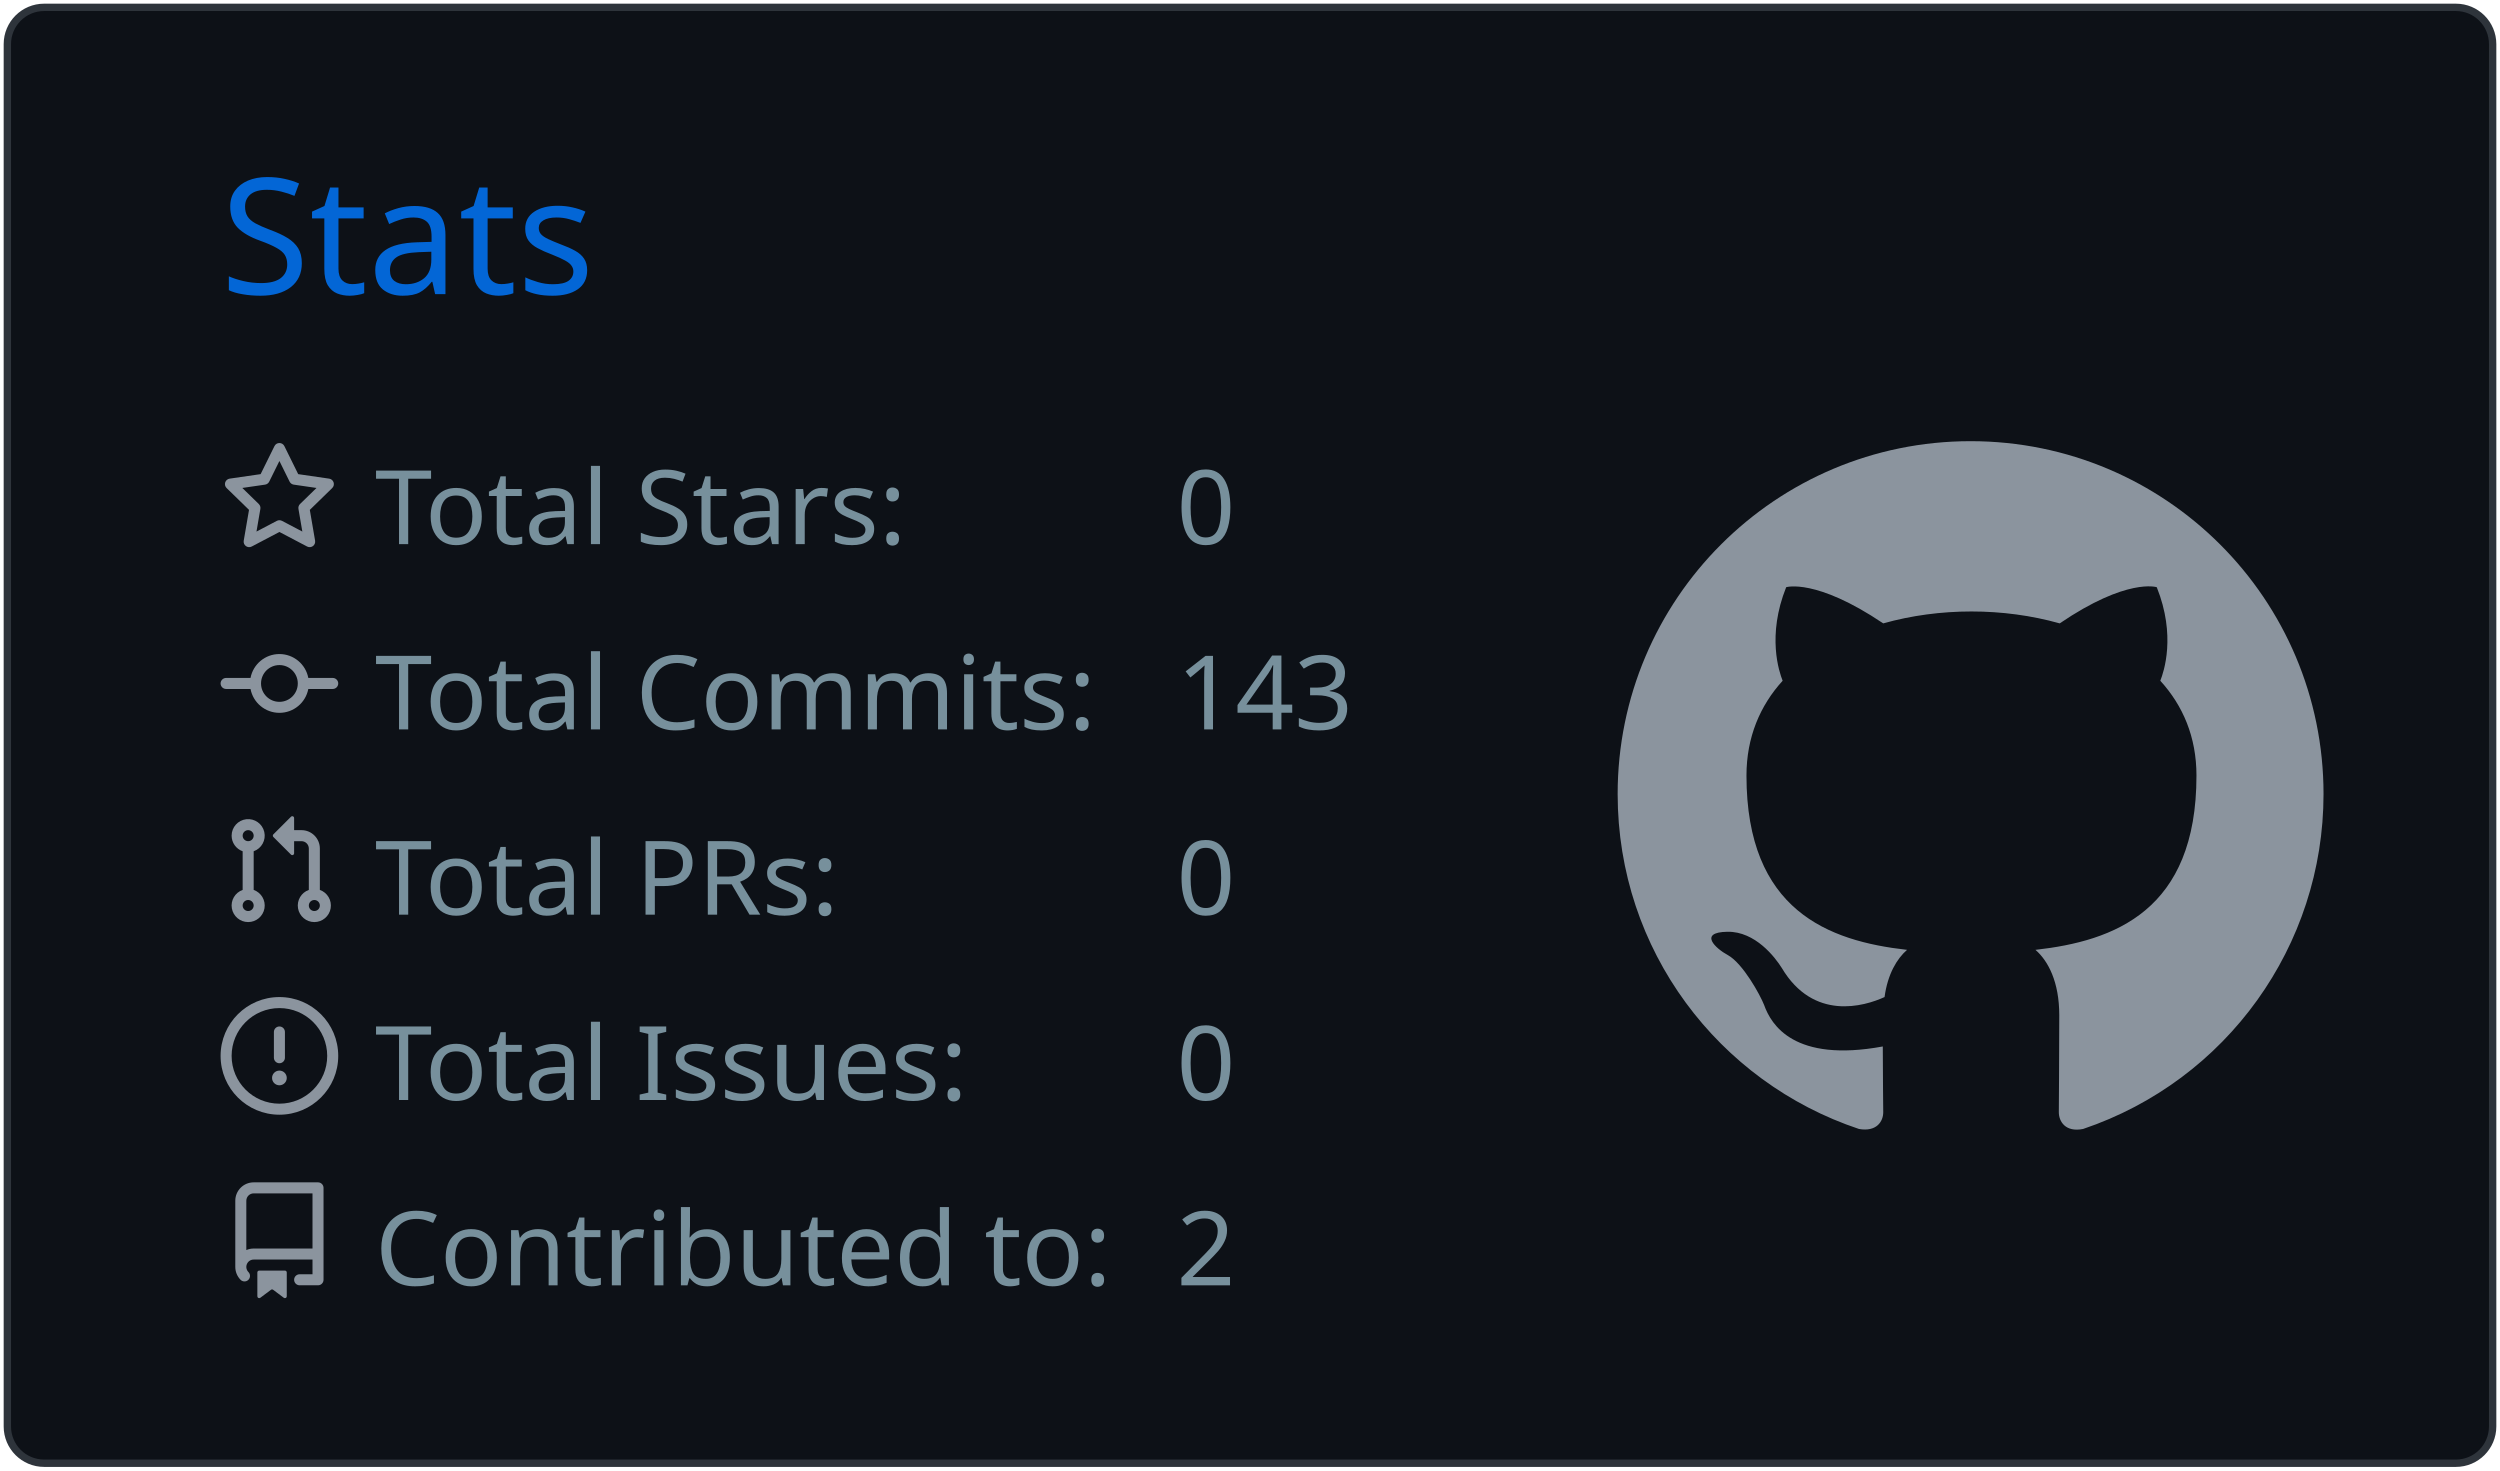
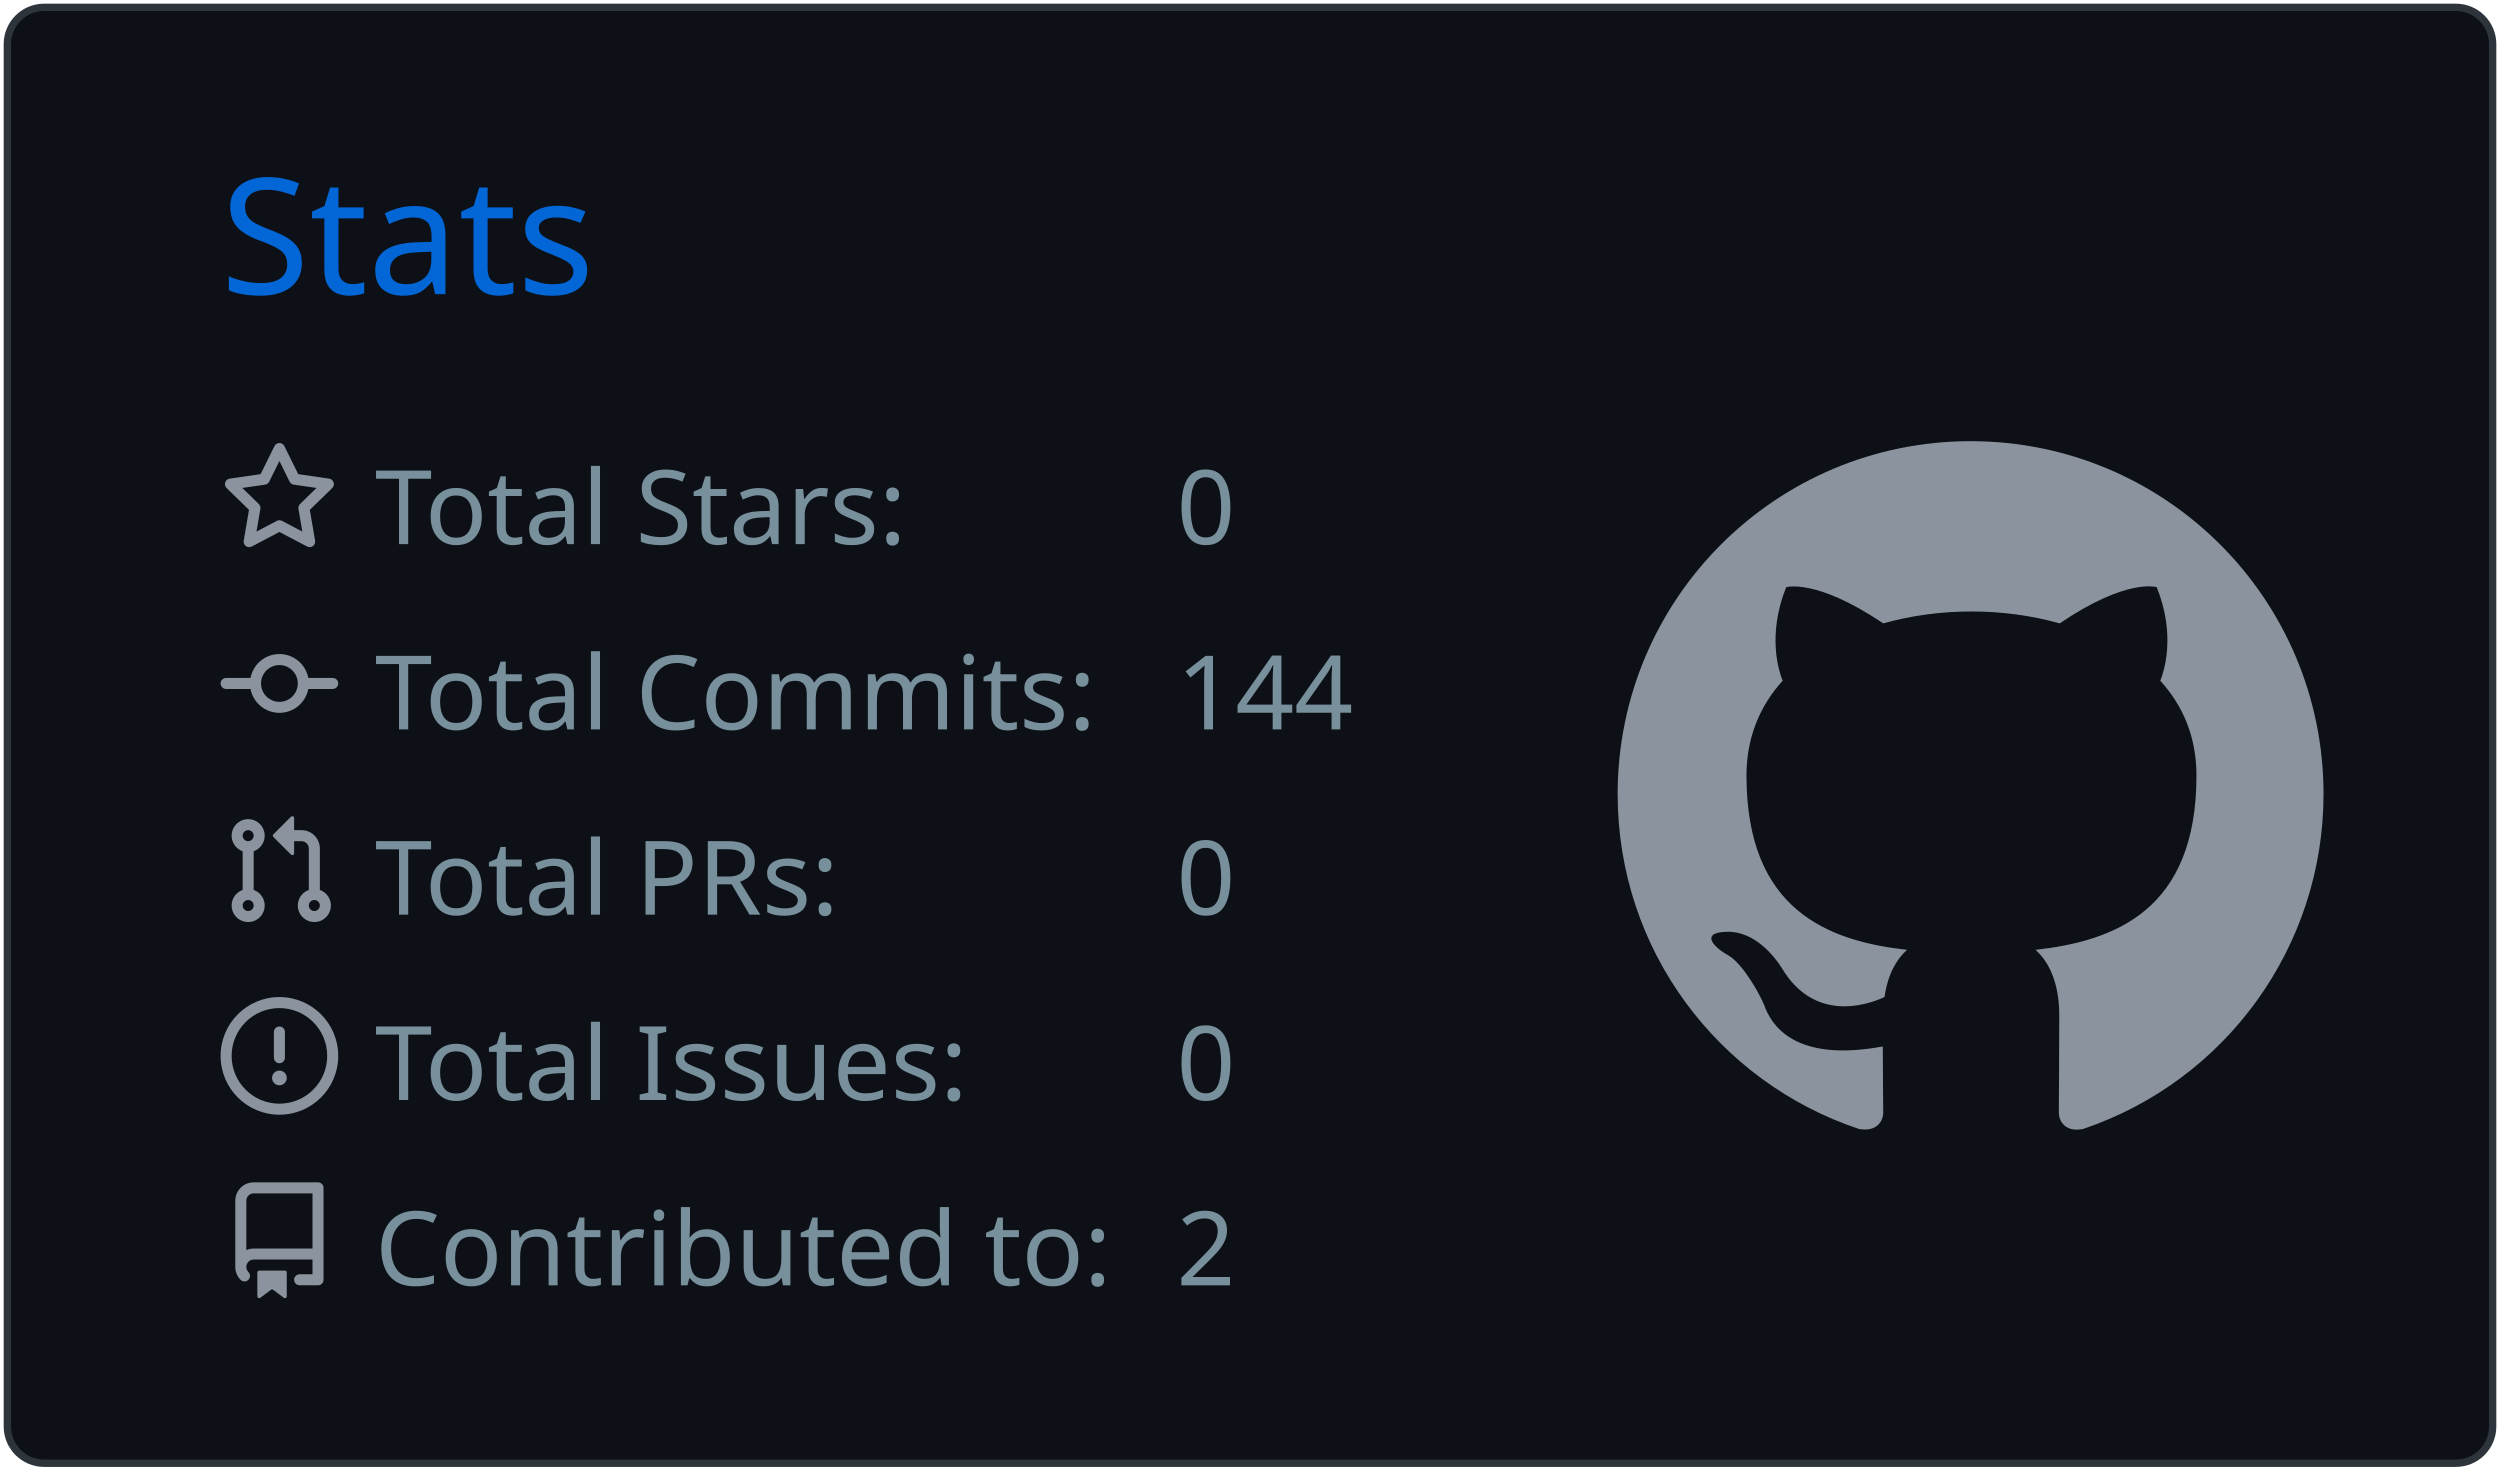
<svg xmlns="http://www.w3.org/2000/svg" width="340" height="200" viewBox="0 0 340 200">
  <style>* {
          font-family: 'Segoe UI', Ubuntu, "Helvetica Neue", Sans-Serif
        }</style>
  <g class="gpsc-root">
    <rect x="1" y="1" rx="5" ry="5" height="99%" width="99.412%" stroke="#2e343b" stroke-width="1" fill="#0d1117" stroke-opacity="1" />
    <text x="30" y="40" class="gpsc-item" style="--gpsc-i: 0; font-size: 22px; fill: #0366d6;">Stats</text>
    <g transform="translate(0,40)">
      <g transform="translate(30,20)">
        <g class="gpsc-item" style="--gpsc-i: 0;">
          <g transform="translate(0,0)" width="14" height="14" fill="#8b949e">
            <path fill-rule="evenodd" d="M8 .25a.75.75 0 01.673.418l1.882 3.815 4.21.612a.75.75 0 01.416 1.279l-3.046 2.97.719 4.192a.75.75 0 01-1.088.791L8 12.347l-3.766 1.98a.75.75 0 01-1.088-.79l.72-4.194L.818 6.374a.75.75 0 01.416-1.28l4.21-.611L7.327.668A.75.75 0 018 .25zm0 2.445L6.615 5.5a.75.75 0 01-.564.41l-3.097.45 2.24 2.184a.75.75 0 01.216.664l-.528 3.084 2.769-1.456a.75.75 0 01.698 0l2.77 1.456-.53-3.084a.75.75 0 01.216-.664l2.24-2.183-3.096-.45a.75.75 0 01-.564-.41L8 2.694v.001z" />
          </g>
        </g>
        <g class="gpsc-item" style="--gpsc-i: 1;">
          <g transform="translate(0,25.2)" width="14" height="14" fill="#8b949e">
            <path fill-rule="evenodd" d="M10.5 7.75a2.5 2.5 0 11-5 0 2.5 2.5 0 015 0zm1.43.75a4.002 4.002 0 01-7.86 0H.75a.75.75 0 110-1.5h3.32a4.001 4.001 0 017.86 0h3.32a.75.75 0 110 1.5h-3.32z" />
          </g>
        </g>
        <g class="gpsc-item" style="--gpsc-i: 2;">
          <g transform="translate(0,50.4)" width="14" height="14" fill="#8b949e">
            <path fill-rule="evenodd" d="M7.177 3.073L9.573.677A.25.25 0 0110 .854v4.792a.25.25 0 01-.427.177L7.177 3.427a.25.25 0 010-.354zM3.75 2.5a.75.75 0 100 1.5.75.75 0 000-1.5zm-2.25.75a2.25 2.25 0 113 2.122v5.256a2.251 2.251 0 11-1.5 0V5.372A2.25 2.25 0 011.5 3.25zM11 2.5h-1V4h1a1 1 0 011 1v5.628a2.251 2.251 0 101.5 0V5A2.5 2.5 0 0011 2.5zm1 10.25a.75.75 0 111.5 0 .75.75 0 01-1.5 0zM3.75 12a.75.75 0 100 1.5.75.75 0 000-1.5z" />
          </g>
        </g>
        <g class="gpsc-item" style="--gpsc-i: 3;">
          <g transform="translate(0,75.6)" width="14" height="14" fill="#8b949e">
            <path fill-rule="evenodd" d="M8 1.5a6.5 6.5 0 100 13 6.5 6.5 0 000-13zM0 8a8 8 0 1116 0A8 8 0 010 8zm9 3a1 1 0 11-2 0 1 1 0 012 0zm-.25-6.25a.75.75 0 00-1.5 0v3.5a.75.75 0 001.5 0v-3.5z" />
          </g>
        </g>
        <g class="gpsc-item" style="--gpsc-i: 4;">
          <g transform="translate(0,100.8)" width="14" height="14" fill="#8b949e">
            <path fill-rule="evenodd" d="M2 2.5A2.5 2.5 0 014.5 0h8.75a.75.75 0 01.75.75v12.5a.75.75 0 01-.75.75h-2.5a.75.75 0 110-1.5h1.75v-2h-8a1 1 0 00-.714 1.7.75.75 0 01-1.072 1.05A2.495 2.495 0 012 11.5v-9zm10.5-1V9h-8c-.356 0-.694.074-1 .208V2.5a1 1 0 011-1h8zM5 12.25v3.25a.25.25 0 00.4.2l1.45-1.087a.25.25 0 01.3 0L8.6 15.7a.25.25 0 00.4-.2v-3.25a.25.25 0 00-.25-.25h-3.5a.25.25 0 00-.25.25z" />
          </g>
        </g>
        <text x="21" y="14" class="gpsc-item" style="--gpsc-i: 0; fill: #77909c; font-size: 14px;">Total Stars:</text>
        <text x="21" y="39.2" class="gpsc-item" style="--gpsc-i: 1; fill: #77909c; font-size: 14px;">Total Commits:</text>
        <text x="21" y="64.4" class="gpsc-item" style="--gpsc-i: 2; fill: #77909c; font-size: 14px;">Total PRs:</text>
        <text x="21" y="89.6" class="gpsc-item" style="--gpsc-i: 3; fill: #77909c; font-size: 14px;">Total Issues:</text>
        <text x="21" y="114.8" class="gpsc-item" style="--gpsc-i: 4; fill: #77909c; font-size: 14px;">Contributed to:</text>
        <text x="130" y="14" class="gpsc-item" style="--gpsc-i: 0; fill: #77909c; font-size: 14px;">0</text>
-         <text x="130" y="39.2" class="gpsc-item" style="--gpsc-i: 1; fill: #77909c; font-size: 14px;">143</text>
+         <text x="130" y="39.2" class="gpsc-item" style="--gpsc-i: 1; fill: #77909c; font-size: 14px;">144</text>
        <text x="130" y="64.4" class="gpsc-item" style="--gpsc-i: 2; fill: #77909c; font-size: 14px;">0</text>
        <text x="130" y="89.6" class="gpsc-item" style="--gpsc-i: 3; fill: #77909c; font-size: 14px;">0</text>
        <text x="130" y="114.8" class="gpsc-item" style="--gpsc-i: 4; fill: #77909c; font-size: 14px;">2</text>
      </g>
      <g transform="translate(220,20)">
        <g transform="scale(6)" style="fill: #8b949e;">
          <path fill-rule="evenodd" d="M8 0C3.58 0 0 3.58 0 8c0 3.54 2.29 6.53 5.47 7.59.4.07.55-.17.55-.38 0-.19-.01-.82-.01-1.49-2.01.37-2.53-.49-2.69-.94-.09-.23-.48-.94-.82-1.13-.28-.15-.68-.52-.01-.53.63-.01 1.08.58 1.23.82.72 1.21 1.87.87 2.33.66.07-.52.28-.87.51-1.07-1.78-.2-3.64-.89-3.64-3.95 0-.87.31-1.59.82-2.15-.08-.2-.36-1.02.08-2.12 0 0 .67-.21 2.2.82.64-.18 1.32-.27 2-.27.68 0 1.36.09 2 .27 1.53-1.04 2.2-.82 2.2-.82.44 1.1.16 1.92.08 2.12.51.56.82 1.27.82 2.15 0 3.07-1.87 3.75-3.65 3.95.29.25.54.73.54 1.48 0 1.07-.01 1.93-.01 2.2 0 .21.15.46.55.38A8.013 8.013 0 0016 8c0-4.42-3.58-8-8-8z" />
        </g>
      </g>
    </g>
  </g>
</svg>
